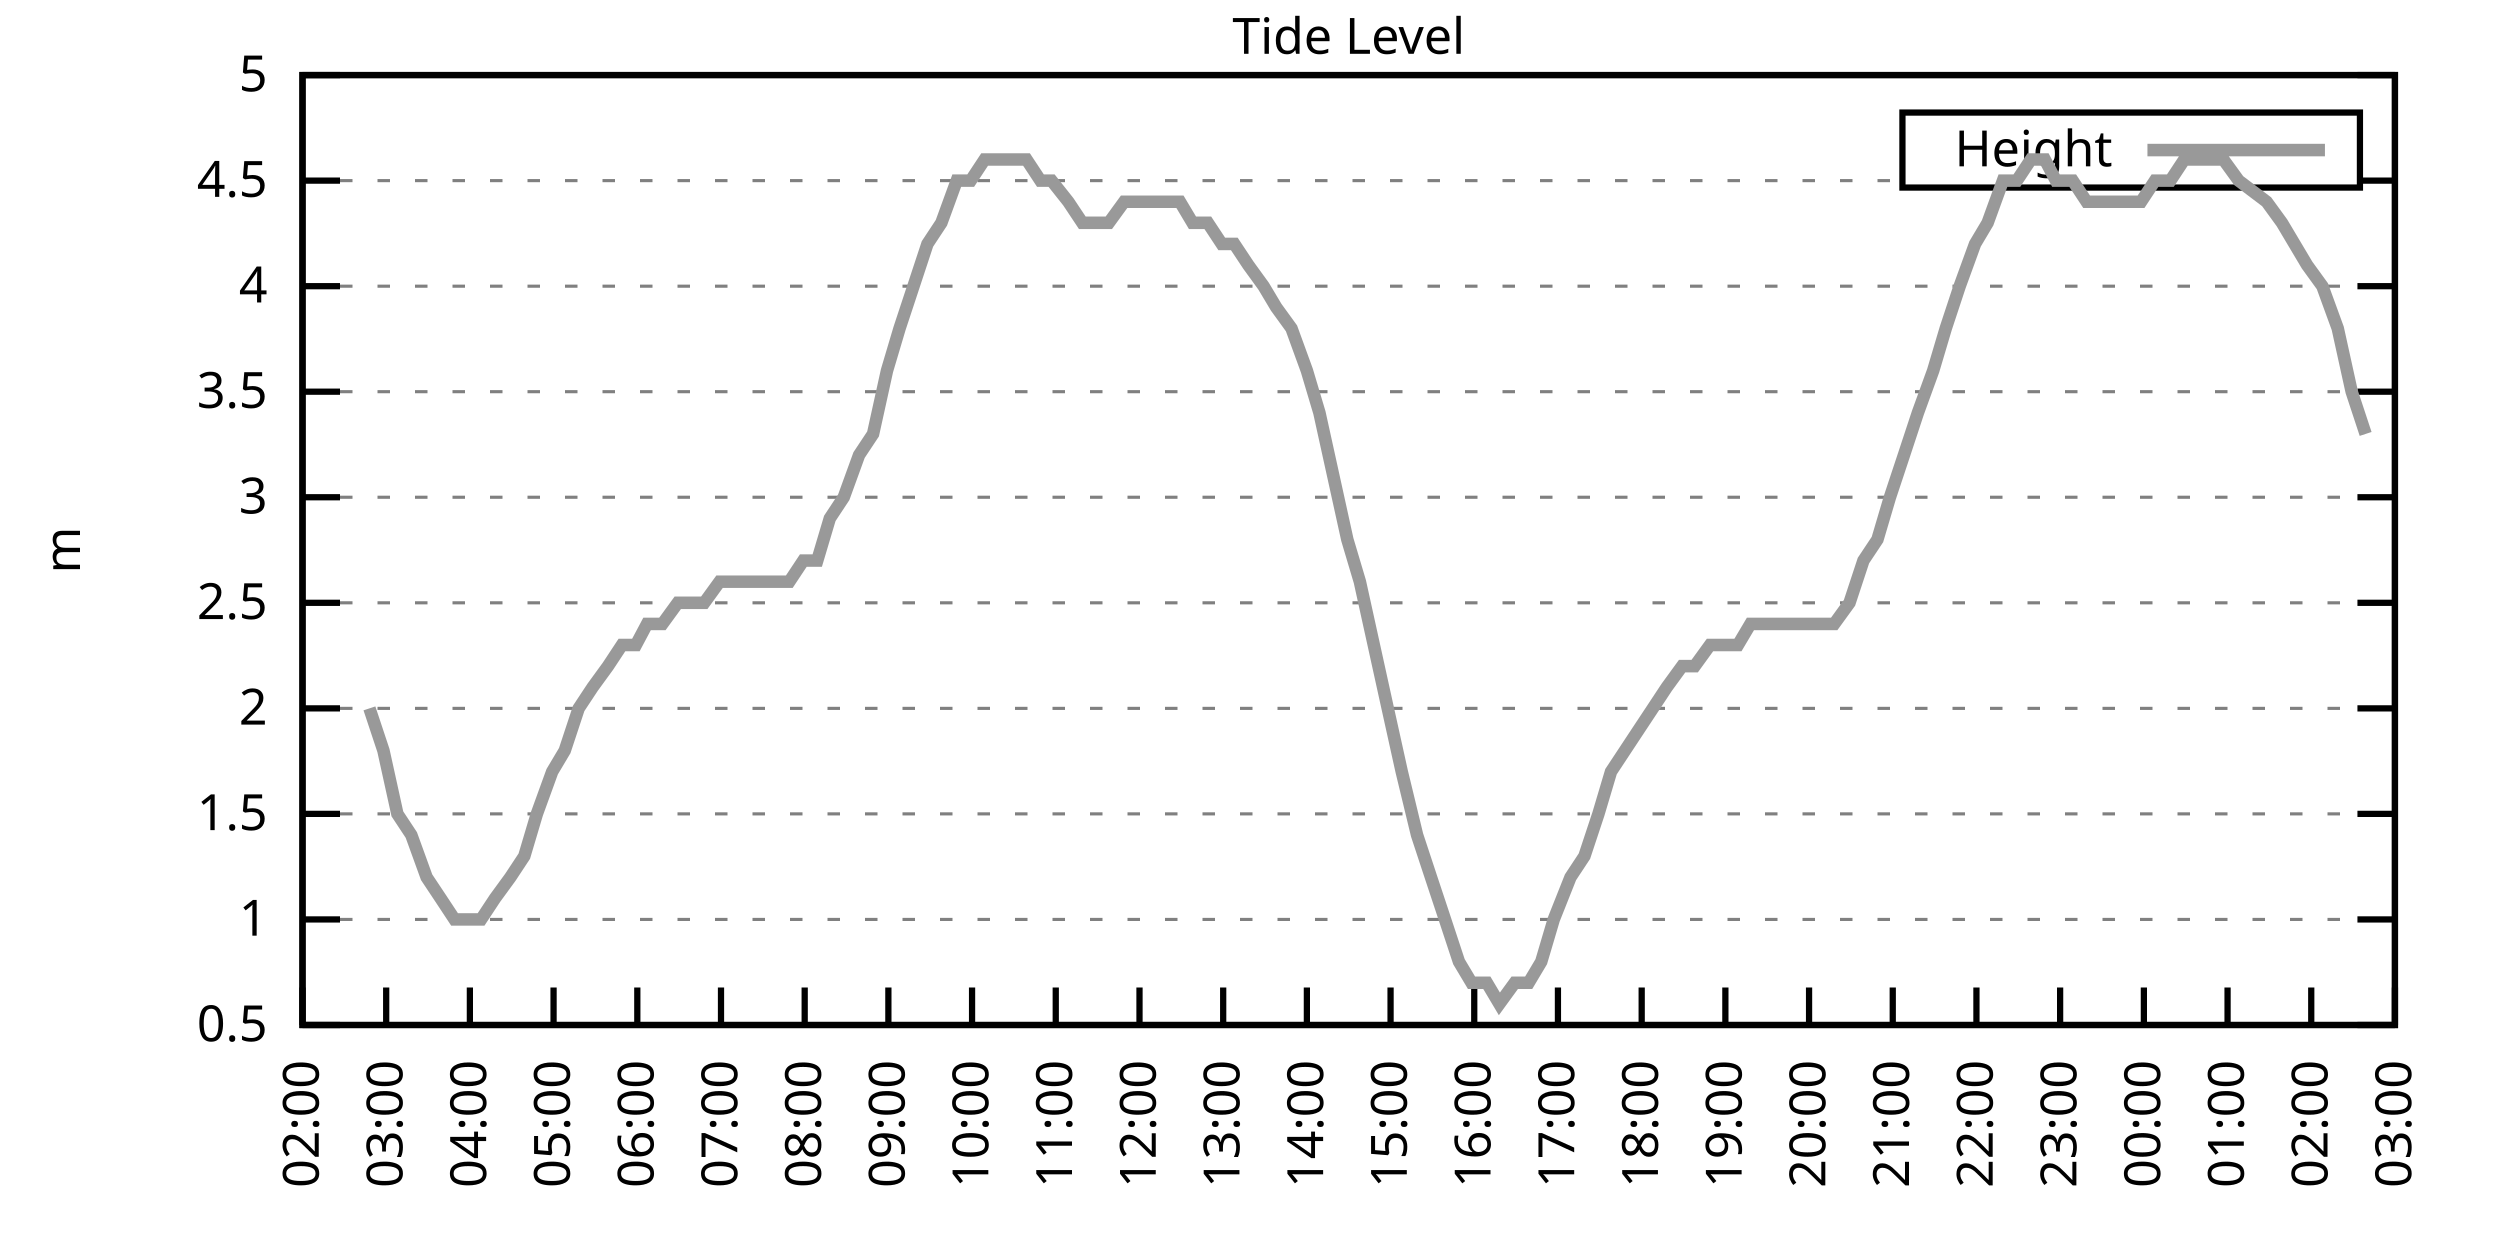
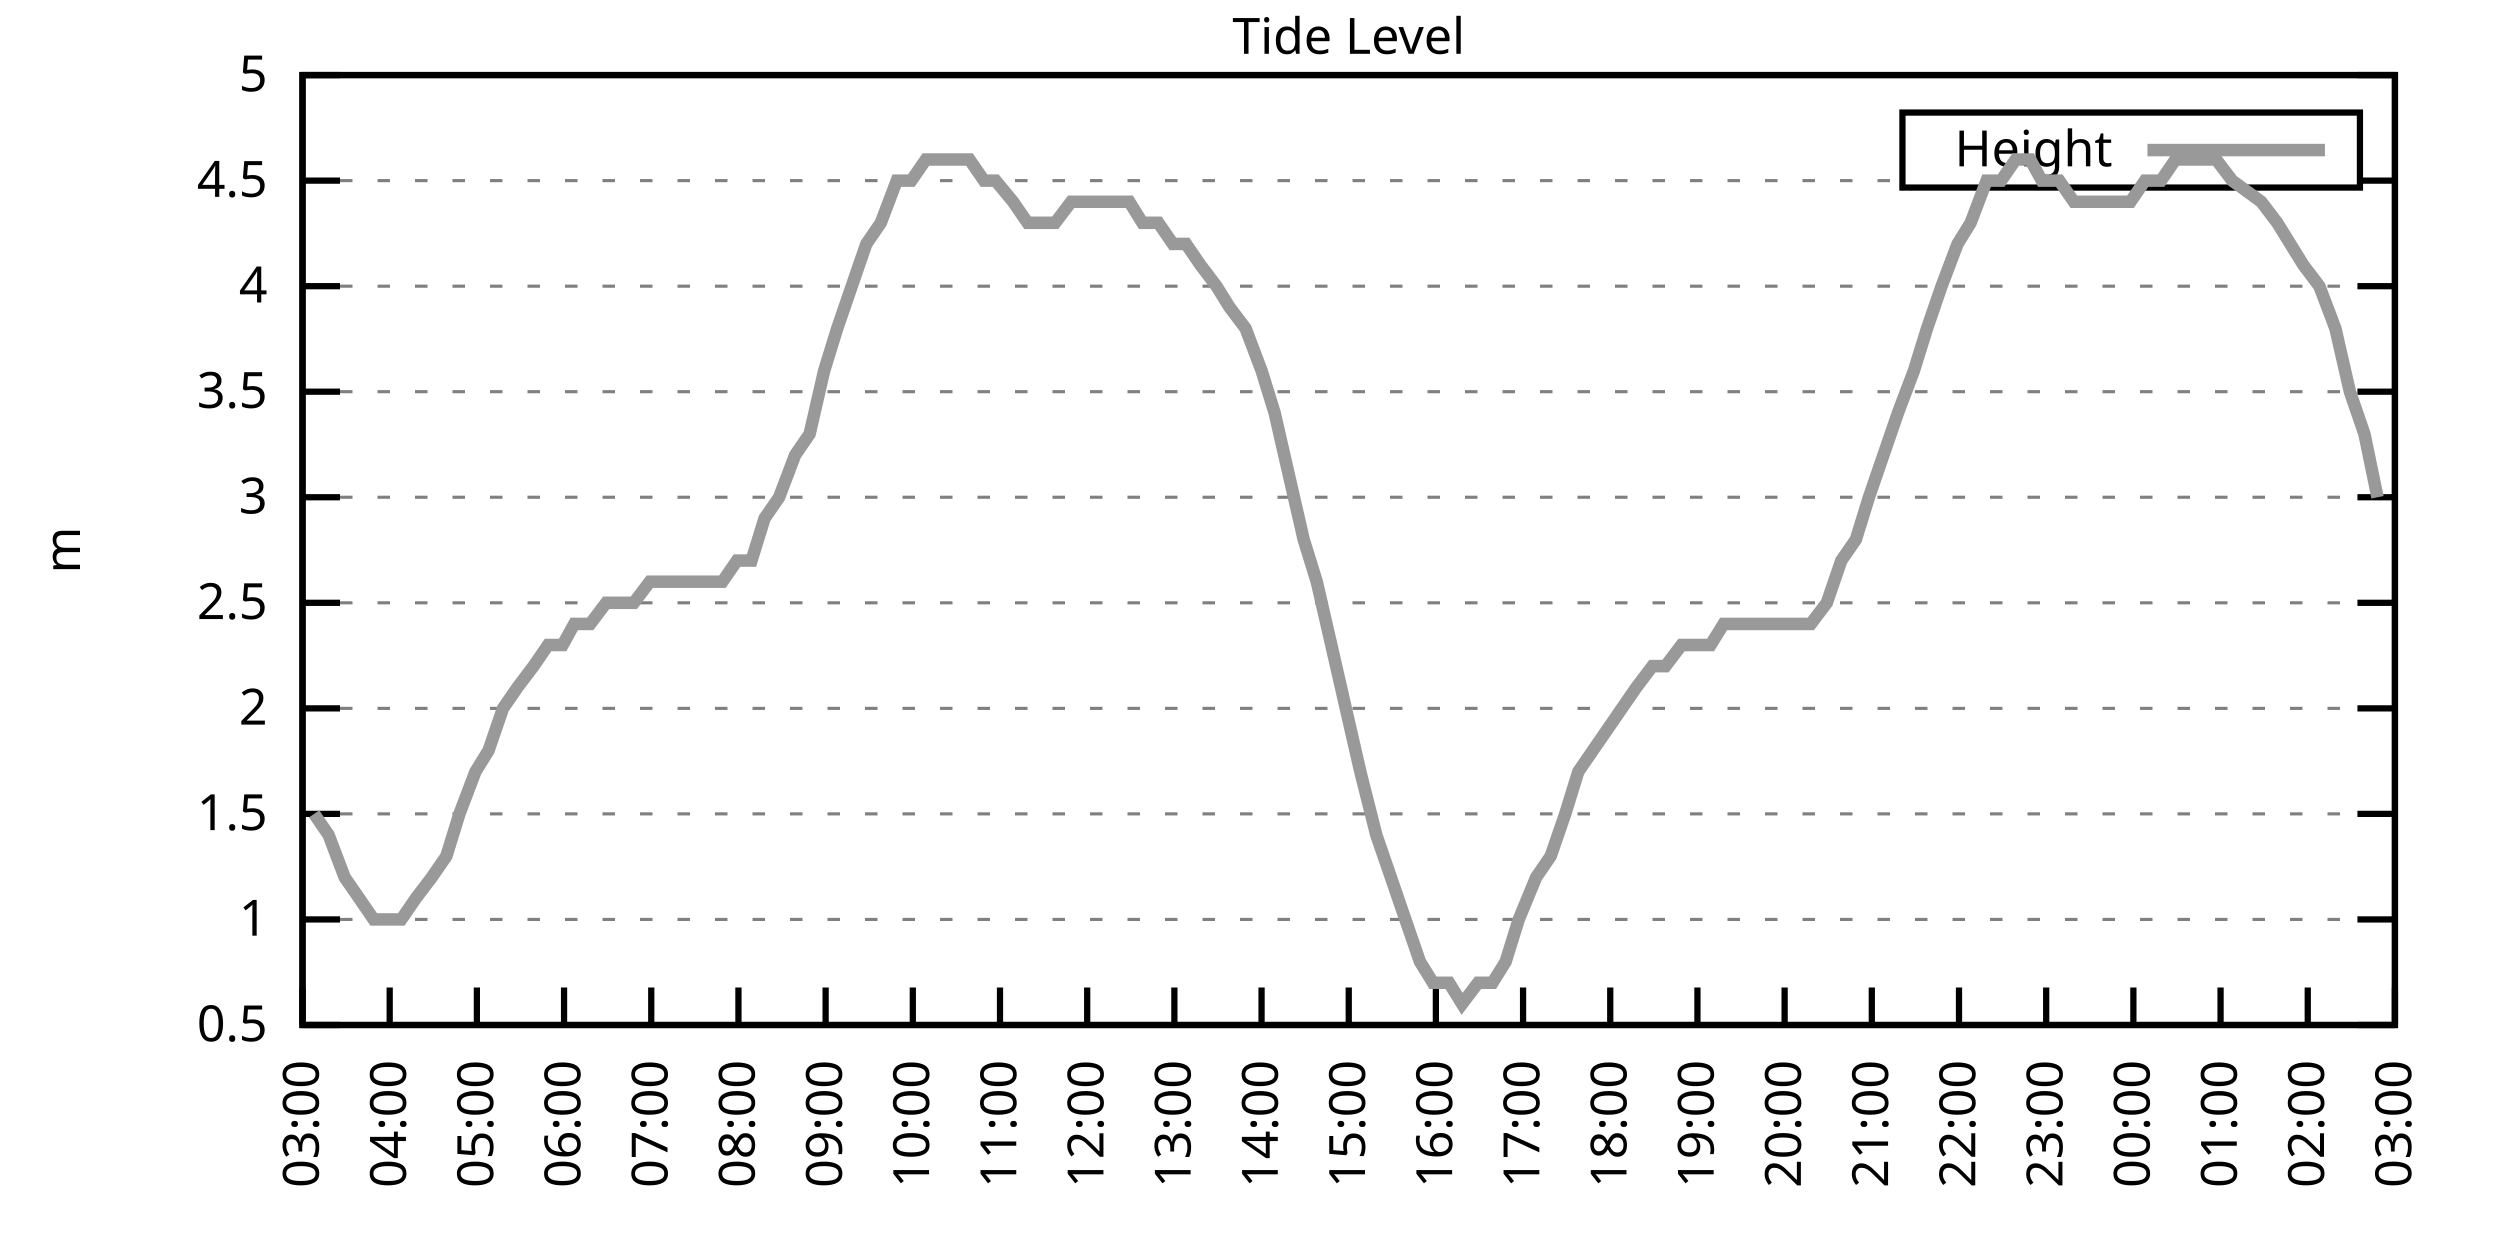
<svg xmlns="http://www.w3.org/2000/svg" xmlns:xlink="http://www.w3.org/1999/xlink" width="400" height="200" viewBox="0 0 400 200">
  <g id="gnuplot_canvas">
    <rect x="0" y="0" width="400" height="200" fill="none" />
    <defs>
      <circle id="gpDot" r="0.5" stroke-width="0.5" stroke="currentColor" />
      <path id="gpPt0" stroke-width="0.333" stroke="currentColor" d="M-1,0 h2 M0,-1 v2" />
      <path id="gpPt1" stroke-width="0.333" stroke="currentColor" d="M-1,-1 L1,1 M1,-1 L-1,1" />
      <path id="gpPt2" stroke-width="0.333" stroke="currentColor" d="M-1,0 L1,0 M0,-1 L0,1 M-1,-1 L1,1 M-1,1 L1,-1" />
      <rect id="gpPt3" stroke-width="0.333" stroke="currentColor" x="-1" y="-1" width="2" height="2" />
      <rect id="gpPt4" stroke-width="0.333" stroke="currentColor" fill="currentColor" x="-1" y="-1" width="2" height="2" />
      <circle id="gpPt5" stroke-width="0.333" stroke="currentColor" cx="0" cy="0" r="1" />
      <use xlink:href="#gpPt5" id="gpPt6" fill="currentColor" stroke="none" />
      <path id="gpPt7" stroke-width="0.333" stroke="currentColor" d="M0,-1.33 L-1.33,0.67 L1.33,0.67 z" />
      <use xlink:href="#gpPt7" id="gpPt8" fill="currentColor" stroke="none" />
      <use xlink:href="#gpPt7" id="gpPt9" stroke="currentColor" transform="rotate(180)" />
      <use xlink:href="#gpPt9" id="gpPt10" fill="currentColor" stroke="none" />
      <use xlink:href="#gpPt3" id="gpPt11" stroke="currentColor" transform="rotate(45)" />
      <use xlink:href="#gpPt11" id="gpPt12" fill="currentColor" stroke="none" />
      <path id="gpPt13" stroke-width="0.333" stroke="currentColor" d="M0,1.330 L1.265,0.411 L0.782,-1.067 L-0.782,-1.076 L-1.265,0.411 z" />
      <use xlink:href="#gpPt13" id="gpPt14" fill="currentColor" stroke="none" />
      <filter id="textbox" filterUnits="objectBoundingBox" x="0" y="0" height="1" width="1">
        <feFlood flood-color="white" flood-opacity="1" result="bgnd" />
        <feComposite in="SourceGraphic" in2="bgnd" operator="atop" />
      </filter>
      <filter id="greybox" filterUnits="objectBoundingBox" x="0" y="0" height="1" width="1">
        <feFlood flood-color="lightgrey" flood-opacity="1" result="grey" />
        <feComposite in="SourceGraphic" in2="grey" operator="atop" />
      </filter>
    </defs>
    <g fill="none" color="white" stroke="currentColor" stroke-width="1.00" stroke-linecap="butt" stroke-linejoin="miter">
</g>
    <g fill="none" color="black" stroke="currentColor" stroke-width="1.00" stroke-linecap="butt" stroke-linejoin="miter">
      <g stroke="none" shape-rendering="crispEdges">
        <polygon fill="rgb(255, 255, 255)" points="48.40,164.00 383.18,164.00 383.18,12.02 48.40,12.02 " />
      </g>
    </g>
    <g fill="none" color="black" stroke="currentColor" stroke-width="1.00" stroke-linecap="butt" stroke-linejoin="miter">
</g>
    <g fill="none" color="black" stroke="black" stroke-width="0.50" stroke-linecap="butt" stroke-linejoin="miter">
</g>
    <g fill="none" color="gray" stroke="currentColor" stroke-width="0.50" stroke-linecap="butt" stroke-linejoin="miter">
      <path stroke="gray" stroke-dasharray="2,4" class="gridline" d="M48.40,164.00 L383.19,164.00  " />
    </g>
    <g fill="none" color="gray" stroke="gray" stroke-width="1.00" stroke-linecap="butt" stroke-linejoin="miter">
</g>
    <g fill="none" color="black" stroke="currentColor" stroke-width="1.00" stroke-linecap="butt" stroke-linejoin="miter">
      <path stroke="black" d="M48.40,164.00 L54.40,164.00 M383.19,164.00 L377.19,164.00  " />
      <g transform="translate(42.80,166.60)" stroke="none" fill="black" font-family="Sans" font-size="8.00" text-anchor="end">
        <text>
          <tspan font-family="Sans"> 0.5</tspan>
        </text>
      </g>
    </g>
    <g fill="none" color="black" stroke="currentColor" stroke-width="1.00" stroke-linecap="butt" stroke-linejoin="miter">
</g>
    <g fill="none" color="black" stroke="black" stroke-width="0.50" stroke-linecap="butt" stroke-linejoin="miter">
</g>
    <g fill="none" color="gray" stroke="currentColor" stroke-width="0.50" stroke-linecap="butt" stroke-linejoin="miter">
      <path stroke="gray" stroke-dasharray="2,4" class="gridline" d="M48.40,147.11 L383.19,147.11  " />
    </g>
    <g fill="none" color="gray" stroke="gray" stroke-width="1.00" stroke-linecap="butt" stroke-linejoin="miter">
</g>
    <g fill="none" color="black" stroke="currentColor" stroke-width="1.00" stroke-linecap="butt" stroke-linejoin="miter">
      <path stroke="black" d="M48.40,147.11 L54.40,147.11 M383.19,147.11 L377.19,147.11  " />
      <g transform="translate(42.80,149.71)" stroke="none" fill="black" font-family="Sans" font-size="8.00" text-anchor="end">
        <text>
          <tspan font-family="Sans"> 1</tspan>
        </text>
      </g>
    </g>
    <g fill="none" color="black" stroke="currentColor" stroke-width="1.00" stroke-linecap="butt" stroke-linejoin="miter">
</g>
    <g fill="none" color="black" stroke="black" stroke-width="0.50" stroke-linecap="butt" stroke-linejoin="miter">
</g>
    <g fill="none" color="gray" stroke="currentColor" stroke-width="0.50" stroke-linecap="butt" stroke-linejoin="miter">
      <path stroke="gray" stroke-dasharray="2,4" class="gridline" d="M48.40,130.22 L383.19,130.22  " />
    </g>
    <g fill="none" color="gray" stroke="gray" stroke-width="1.00" stroke-linecap="butt" stroke-linejoin="miter">
</g>
    <g fill="none" color="black" stroke="currentColor" stroke-width="1.00" stroke-linecap="butt" stroke-linejoin="miter">
      <path stroke="black" d="M48.40,130.22 L54.40,130.22 M383.19,130.22 L377.19,130.22  " />
      <g transform="translate(42.80,132.82)" stroke="none" fill="black" font-family="Sans" font-size="8.00" text-anchor="end">
        <text>
          <tspan font-family="Sans"> 1.5</tspan>
        </text>
      </g>
    </g>
    <g fill="none" color="black" stroke="currentColor" stroke-width="1.00" stroke-linecap="butt" stroke-linejoin="miter">
</g>
    <g fill="none" color="black" stroke="black" stroke-width="0.50" stroke-linecap="butt" stroke-linejoin="miter">
</g>
    <g fill="none" color="gray" stroke="currentColor" stroke-width="0.50" stroke-linecap="butt" stroke-linejoin="miter">
      <path stroke="gray" stroke-dasharray="2,4" class="gridline" d="M48.40,113.34 L383.19,113.34  " />
    </g>
    <g fill="none" color="gray" stroke="gray" stroke-width="1.00" stroke-linecap="butt" stroke-linejoin="miter">
</g>
    <g fill="none" color="black" stroke="currentColor" stroke-width="1.00" stroke-linecap="butt" stroke-linejoin="miter">
      <path stroke="black" d="M48.40,113.34 L54.40,113.34 M383.19,113.34 L377.19,113.34  " />
      <g transform="translate(42.80,115.94)" stroke="none" fill="black" font-family="Sans" font-size="8.00" text-anchor="end">
        <text>
          <tspan font-family="Sans"> 2</tspan>
        </text>
      </g>
    </g>
    <g fill="none" color="black" stroke="currentColor" stroke-width="1.00" stroke-linecap="butt" stroke-linejoin="miter">
</g>
    <g fill="none" color="black" stroke="black" stroke-width="0.50" stroke-linecap="butt" stroke-linejoin="miter">
</g>
    <g fill="none" color="gray" stroke="currentColor" stroke-width="0.50" stroke-linecap="butt" stroke-linejoin="miter">
      <path stroke="gray" stroke-dasharray="2,4" class="gridline" d="M48.40,96.45 L383.19,96.45  " />
    </g>
    <g fill="none" color="gray" stroke="gray" stroke-width="1.00" stroke-linecap="butt" stroke-linejoin="miter">
</g>
    <g fill="none" color="black" stroke="currentColor" stroke-width="1.00" stroke-linecap="butt" stroke-linejoin="miter">
      <path stroke="black" d="M48.40,96.45 L54.40,96.45 M383.19,96.45 L377.19,96.45  " />
      <g transform="translate(42.80,99.05)" stroke="none" fill="black" font-family="Sans" font-size="8.00" text-anchor="end">
        <text>
          <tspan font-family="Sans"> 2.5</tspan>
        </text>
      </g>
    </g>
    <g fill="none" color="black" stroke="currentColor" stroke-width="1.00" stroke-linecap="butt" stroke-linejoin="miter">
</g>
    <g fill="none" color="black" stroke="black" stroke-width="0.50" stroke-linecap="butt" stroke-linejoin="miter">
</g>
    <g fill="none" color="gray" stroke="currentColor" stroke-width="0.50" stroke-linecap="butt" stroke-linejoin="miter">
      <path stroke="gray" stroke-dasharray="2,4" class="gridline" d="M48.40,79.56 L383.19,79.56  " />
    </g>
    <g fill="none" color="gray" stroke="gray" stroke-width="1.00" stroke-linecap="butt" stroke-linejoin="miter">
</g>
    <g fill="none" color="black" stroke="currentColor" stroke-width="1.00" stroke-linecap="butt" stroke-linejoin="miter">
      <path stroke="black" d="M48.40,79.56 L54.40,79.56 M383.19,79.56 L377.19,79.56  " />
      <g transform="translate(42.80,82.16)" stroke="none" fill="black" font-family="Sans" font-size="8.00" text-anchor="end">
        <text>
          <tspan font-family="Sans"> 3</tspan>
        </text>
      </g>
    </g>
    <g fill="none" color="black" stroke="currentColor" stroke-width="1.00" stroke-linecap="butt" stroke-linejoin="miter">
</g>
    <g fill="none" color="black" stroke="black" stroke-width="0.50" stroke-linecap="butt" stroke-linejoin="miter">
</g>
    <g fill="none" color="gray" stroke="currentColor" stroke-width="0.50" stroke-linecap="butt" stroke-linejoin="miter">
      <path stroke="gray" stroke-dasharray="2,4" class="gridline" d="M48.40,62.67 L383.19,62.67  " />
    </g>
    <g fill="none" color="gray" stroke="gray" stroke-width="1.00" stroke-linecap="butt" stroke-linejoin="miter">
</g>
    <g fill="none" color="black" stroke="currentColor" stroke-width="1.00" stroke-linecap="butt" stroke-linejoin="miter">
      <path stroke="black" d="M48.40,62.67 L54.40,62.67 M383.19,62.67 L377.19,62.67  " />
      <g transform="translate(42.80,65.27)" stroke="none" fill="black" font-family="Sans" font-size="8.00" text-anchor="end">
        <text>
          <tspan font-family="Sans"> 3.5</tspan>
        </text>
      </g>
    </g>
    <g fill="none" color="black" stroke="currentColor" stroke-width="1.00" stroke-linecap="butt" stroke-linejoin="miter">
</g>
    <g fill="none" color="black" stroke="black" stroke-width="0.50" stroke-linecap="butt" stroke-linejoin="miter">
</g>
    <g fill="none" color="gray" stroke="currentColor" stroke-width="0.50" stroke-linecap="butt" stroke-linejoin="miter">
      <path stroke="gray" stroke-dasharray="2,4" class="gridline" d="M48.40,45.79 L383.19,45.79  " />
    </g>
    <g fill="none" color="gray" stroke="gray" stroke-width="1.00" stroke-linecap="butt" stroke-linejoin="miter">
</g>
    <g fill="none" color="black" stroke="currentColor" stroke-width="1.00" stroke-linecap="butt" stroke-linejoin="miter">
      <path stroke="black" d="M48.40,45.79 L54.40,45.79 M383.19,45.79 L377.19,45.79  " />
      <g transform="translate(42.80,48.39)" stroke="none" fill="black" font-family="Sans" font-size="8.00" text-anchor="end">
        <text>
          <tspan font-family="Sans"> 4</tspan>
        </text>
      </g>
    </g>
    <g fill="none" color="black" stroke="currentColor" stroke-width="1.00" stroke-linecap="butt" stroke-linejoin="miter">
</g>
    <g fill="none" color="black" stroke="black" stroke-width="0.50" stroke-linecap="butt" stroke-linejoin="miter">
</g>
    <g fill="none" color="gray" stroke="currentColor" stroke-width="0.50" stroke-linecap="butt" stroke-linejoin="miter">
      <path stroke="gray" stroke-dasharray="2,4" class="gridline" d="M48.40,28.90 L304.39,28.90 M377.59,28.90 L383.19,28.90  " />
    </g>
    <g fill="none" color="gray" stroke="gray" stroke-width="1.00" stroke-linecap="butt" stroke-linejoin="miter">
</g>
    <g fill="none" color="black" stroke="currentColor" stroke-width="1.00" stroke-linecap="butt" stroke-linejoin="miter">
      <path stroke="black" d="M48.40,28.90 L54.40,28.90 M383.19,28.90 L377.19,28.90  " />
      <g transform="translate(42.80,31.50)" stroke="none" fill="black" font-family="Sans" font-size="8.00" text-anchor="end">
        <text>
          <tspan font-family="Sans"> 4.5</tspan>
        </text>
      </g>
    </g>
    <g fill="none" color="black" stroke="currentColor" stroke-width="1.00" stroke-linecap="butt" stroke-linejoin="miter">
</g>
    <g fill="none" color="black" stroke="black" stroke-width="0.50" stroke-linecap="butt" stroke-linejoin="miter">
</g>
    <g fill="none" color="gray" stroke="currentColor" stroke-width="0.50" stroke-linecap="butt" stroke-linejoin="miter">
      <path stroke="gray" stroke-dasharray="2,4" class="gridline" d="M48.40,12.01 L383.19,12.01  " />
    </g>
    <g fill="none" color="gray" stroke="gray" stroke-width="1.00" stroke-linecap="butt" stroke-linejoin="miter">
</g>
    <g fill="none" color="black" stroke="currentColor" stroke-width="1.00" stroke-linecap="butt" stroke-linejoin="miter">
      <path stroke="black" d="M48.40,12.01 L54.40,12.01 M383.19,12.01 L377.19,12.01  " />
      <g transform="translate(42.80,14.61)" stroke="none" fill="black" font-family="Sans" font-size="8.00" text-anchor="end">
        <text>
          <tspan font-family="Sans"> 5</tspan>
        </text>
      </g>
    </g>
    <g fill="none" color="black" stroke="currentColor" stroke-width="1.00" stroke-linecap="butt" stroke-linejoin="miter">
      <path stroke="black" d="M48.40,164.00 L48.40,158.00  " />
      <g transform="translate(51.00,169.60) rotate(270.00)" stroke="none" fill="black" font-family="Sans" font-size="8.00" text-anchor="end">
        <text>
-           <tspan font-family="Sans">02:00</tspan>
-         </text>
-       </g>
-     </g>
-     <g fill="none" color="black" stroke="currentColor" stroke-width="1.00" stroke-linecap="butt" stroke-linejoin="miter">
-       <path stroke="black" d="M61.79,164.00 L61.79,158.00  " />
-       <g transform="translate(64.39,169.60) rotate(270.00)" stroke="none" fill="black" font-family="Sans" font-size="8.00" text-anchor="end">
-         <text>
          <tspan font-family="Sans">03:00</tspan>
        </text>
      </g>
    </g>
    <g fill="none" color="black" stroke="currentColor" stroke-width="1.00" stroke-linecap="butt" stroke-linejoin="miter">
-       <path stroke="black" d="M75.18,164.00 L75.18,158.00  " />
-       <g transform="translate(77.78,169.60) rotate(270.00)" stroke="none" fill="black" font-family="Sans" font-size="8.00" text-anchor="end">
+       <path stroke="black" d="M62.35,164.00 L62.35,158.00  " />
+       <g transform="translate(64.95,169.60) rotate(270.00)" stroke="none" fill="black" font-family="Sans" font-size="8.00" text-anchor="end">
        <text>
          <tspan font-family="Sans">04:00</tspan>
        </text>
      </g>
    </g>
    <g fill="none" color="black" stroke="currentColor" stroke-width="1.00" stroke-linecap="butt" stroke-linejoin="miter">
-       <path stroke="black" d="M88.57,164.00 L88.57,158.00  " />
-       <g transform="translate(91.17,169.60) rotate(270.00)" stroke="none" fill="black" font-family="Sans" font-size="8.00" text-anchor="end">
+       <path stroke="black" d="M76.30,164.00 L76.30,158.00  " />
+       <g transform="translate(78.90,169.60) rotate(270.00)" stroke="none" fill="black" font-family="Sans" font-size="8.00" text-anchor="end">
        <text>
          <tspan font-family="Sans">05:00</tspan>
        </text>
      </g>
    </g>
    <g fill="none" color="black" stroke="currentColor" stroke-width="1.00" stroke-linecap="butt" stroke-linejoin="miter">
-       <path stroke="black" d="M101.97,164.00 L101.97,158.00  " />
-       <g transform="translate(104.57,169.60) rotate(270.00)" stroke="none" fill="black" font-family="Sans" font-size="8.00" text-anchor="end">
+       <path stroke="black" d="M90.25,164.00 L90.25,158.00  " />
+       <g transform="translate(92.85,169.60) rotate(270.00)" stroke="none" fill="black" font-family="Sans" font-size="8.00" text-anchor="end">
        <text>
          <tspan font-family="Sans">06:00</tspan>
        </text>
      </g>
    </g>
    <g fill="none" color="black" stroke="currentColor" stroke-width="1.00" stroke-linecap="butt" stroke-linejoin="miter">
-       <path stroke="black" d="M115.36,164.00 L115.36,158.00  " />
-       <g transform="translate(117.96,169.60) rotate(270.00)" stroke="none" fill="black" font-family="Sans" font-size="8.00" text-anchor="end">
+       <path stroke="black" d="M104.20,164.00 L104.20,158.00  " />
+       <g transform="translate(106.80,169.60) rotate(270.00)" stroke="none" fill="black" font-family="Sans" font-size="8.00" text-anchor="end">
        <text>
          <tspan font-family="Sans">07:00</tspan>
        </text>
      </g>
    </g>
    <g fill="none" color="black" stroke="currentColor" stroke-width="1.00" stroke-linecap="butt" stroke-linejoin="miter">
-       <path stroke="black" d="M128.75,164.00 L128.75,158.00  " />
-       <g transform="translate(131.35,169.60) rotate(270.00)" stroke="none" fill="black" font-family="Sans" font-size="8.00" text-anchor="end">
+       <path stroke="black" d="M118.15,164.00 L118.15,158.00  " />
+       <g transform="translate(120.75,169.60) rotate(270.00)" stroke="none" fill="black" font-family="Sans" font-size="8.00" text-anchor="end">
        <text>
          <tspan font-family="Sans">08:00</tspan>
        </text>
      </g>
    </g>
    <g fill="none" color="black" stroke="currentColor" stroke-width="1.00" stroke-linecap="butt" stroke-linejoin="miter">
-       <path stroke="black" d="M142.14,164.00 L142.14,158.00  " />
-       <g transform="translate(144.74,169.60) rotate(270.00)" stroke="none" fill="black" font-family="Sans" font-size="8.00" text-anchor="end">
+       <path stroke="black" d="M132.10,164.00 L132.10,158.00  " />
+       <g transform="translate(134.70,169.60) rotate(270.00)" stroke="none" fill="black" font-family="Sans" font-size="8.00" text-anchor="end">
        <text>
          <tspan font-family="Sans">09:00</tspan>
        </text>
      </g>
    </g>
    <g fill="none" color="black" stroke="currentColor" stroke-width="1.00" stroke-linecap="butt" stroke-linejoin="miter">
-       <path stroke="black" d="M155.53,164.00 L155.53,158.00  " />
-       <g transform="translate(158.13,169.60) rotate(270.00)" stroke="none" fill="black" font-family="Sans" font-size="8.00" text-anchor="end">
+       <path stroke="black" d="M146.05,164.00 L146.05,158.00  " />
+       <g transform="translate(148.65,169.60) rotate(270.00)" stroke="none" fill="black" font-family="Sans" font-size="8.00" text-anchor="end">
        <text>
          <tspan font-family="Sans">10:00</tspan>
        </text>
      </g>
    </g>
    <g fill="none" color="black" stroke="currentColor" stroke-width="1.00" stroke-linecap="butt" stroke-linejoin="miter">
-       <path stroke="black" d="M168.92,164.00 L168.92,158.00  " />
-       <g transform="translate(171.52,169.60) rotate(270.00)" stroke="none" fill="black" font-family="Sans" font-size="8.00" text-anchor="end">
+       <path stroke="black" d="M160.00,164.00 L160.00,158.00  " />
+       <g transform="translate(162.60,169.60) rotate(270.00)" stroke="none" fill="black" font-family="Sans" font-size="8.00" text-anchor="end">
        <text>
          <tspan font-family="Sans">11:00</tspan>
        </text>
      </g>
    </g>
    <g fill="none" color="black" stroke="currentColor" stroke-width="1.00" stroke-linecap="butt" stroke-linejoin="miter">
-       <path stroke="black" d="M182.32,164.00 L182.32,158.00  " />
-       <g transform="translate(184.92,169.60) rotate(270.00)" stroke="none" fill="black" font-family="Sans" font-size="8.00" text-anchor="end">
+       <path stroke="black" d="M173.95,164.00 L173.95,158.00  " />
+       <g transform="translate(176.55,169.60) rotate(270.00)" stroke="none" fill="black" font-family="Sans" font-size="8.00" text-anchor="end">
        <text>
          <tspan font-family="Sans">12:00</tspan>
        </text>
      </g>
    </g>
    <g fill="none" color="black" stroke="currentColor" stroke-width="1.00" stroke-linecap="butt" stroke-linejoin="miter">
-       <path stroke="black" d="M195.71,164.00 L195.71,158.00  " />
-       <g transform="translate(198.31,169.60) rotate(270.00)" stroke="none" fill="black" font-family="Sans" font-size="8.00" text-anchor="end">
+       <path stroke="black" d="M187.90,164.00 L187.90,158.00  " />
+       <g transform="translate(190.50,169.60) rotate(270.00)" stroke="none" fill="black" font-family="Sans" font-size="8.00" text-anchor="end">
        <text>
          <tspan font-family="Sans">13:00</tspan>
        </text>
      </g>
    </g>
    <g fill="none" color="black" stroke="currentColor" stroke-width="1.00" stroke-linecap="butt" stroke-linejoin="miter">
-       <path stroke="black" d="M209.10,164.00 L209.10,158.00  " />
-       <g transform="translate(211.70,169.60) rotate(270.00)" stroke="none" fill="black" font-family="Sans" font-size="8.00" text-anchor="end">
+       <path stroke="black" d="M201.85,164.00 L201.85,158.00  " />
+       <g transform="translate(204.45,169.60) rotate(270.00)" stroke="none" fill="black" font-family="Sans" font-size="8.00" text-anchor="end">
        <text>
          <tspan font-family="Sans">14:00</tspan>
        </text>
      </g>
    </g>
    <g fill="none" color="black" stroke="currentColor" stroke-width="1.00" stroke-linecap="butt" stroke-linejoin="miter">
-       <path stroke="black" d="M222.49,164.00 L222.49,158.00  " />
-       <g transform="translate(225.09,169.60) rotate(270.00)" stroke="none" fill="black" font-family="Sans" font-size="8.00" text-anchor="end">
+       <path stroke="black" d="M215.80,164.00 L215.80,158.00  " />
+       <g transform="translate(218.40,169.60) rotate(270.00)" stroke="none" fill="black" font-family="Sans" font-size="8.00" text-anchor="end">
        <text>
          <tspan font-family="Sans">15:00</tspan>
        </text>
      </g>
    </g>
    <g fill="none" color="black" stroke="currentColor" stroke-width="1.00" stroke-linecap="butt" stroke-linejoin="miter">
-       <path stroke="black" d="M235.88,164.00 L235.88,158.00  " />
-       <g transform="translate(238.48,169.60) rotate(270.00)" stroke="none" fill="black" font-family="Sans" font-size="8.00" text-anchor="end">
+       <path stroke="black" d="M229.74,164.00 L229.74,158.00  " />
+       <g transform="translate(232.34,169.60) rotate(270.00)" stroke="none" fill="black" font-family="Sans" font-size="8.00" text-anchor="end">
        <text>
          <tspan font-family="Sans">16:00</tspan>
        </text>
      </g>
    </g>
    <g fill="none" color="black" stroke="currentColor" stroke-width="1.00" stroke-linecap="butt" stroke-linejoin="miter">
-       <path stroke="black" d="M249.27,164.00 L249.27,158.00  " />
-       <g transform="translate(251.87,169.60) rotate(270.00)" stroke="none" fill="black" font-family="Sans" font-size="8.00" text-anchor="end">
+       <path stroke="black" d="M243.69,164.00 L243.69,158.00  " />
+       <g transform="translate(246.29,169.60) rotate(270.00)" stroke="none" fill="black" font-family="Sans" font-size="8.00" text-anchor="end">
        <text>
          <tspan font-family="Sans">17:00</tspan>
        </text>
      </g>
    </g>
    <g fill="none" color="black" stroke="currentColor" stroke-width="1.00" stroke-linecap="butt" stroke-linejoin="miter">
-       <path stroke="black" d="M262.67,164.00 L262.67,158.00  " />
-       <g transform="translate(265.27,169.60) rotate(270.00)" stroke="none" fill="black" font-family="Sans" font-size="8.00" text-anchor="end">
+       <path stroke="black" d="M257.64,164.00 L257.64,158.00  " />
+       <g transform="translate(260.24,169.60) rotate(270.00)" stroke="none" fill="black" font-family="Sans" font-size="8.00" text-anchor="end">
        <text>
          <tspan font-family="Sans">18:00</tspan>
        </text>
      </g>
    </g>
    <g fill="none" color="black" stroke="currentColor" stroke-width="1.00" stroke-linecap="butt" stroke-linejoin="miter">
-       <path stroke="black" d="M276.06,164.00 L276.06,158.00  " />
-       <g transform="translate(278.66,169.60) rotate(270.00)" stroke="none" fill="black" font-family="Sans" font-size="8.00" text-anchor="end">
+       <path stroke="black" d="M271.59,164.00 L271.59,158.00  " />
+       <g transform="translate(274.19,169.60) rotate(270.00)" stroke="none" fill="black" font-family="Sans" font-size="8.00" text-anchor="end">
        <text>
          <tspan font-family="Sans">19:00</tspan>
        </text>
      </g>
    </g>
    <g fill="none" color="black" stroke="currentColor" stroke-width="1.00" stroke-linecap="butt" stroke-linejoin="miter">
-       <path stroke="black" d="M289.45,164.00 L289.45,158.00  " />
-       <g transform="translate(292.05,169.60) rotate(270.00)" stroke="none" fill="black" font-family="Sans" font-size="8.00" text-anchor="end">
+       <path stroke="black" d="M285.54,164.00 L285.54,158.00  " />
+       <g transform="translate(288.14,169.60) rotate(270.00)" stroke="none" fill="black" font-family="Sans" font-size="8.00" text-anchor="end">
        <text>
          <tspan font-family="Sans">20:00</tspan>
        </text>
      </g>
    </g>
    <g fill="none" color="black" stroke="currentColor" stroke-width="1.00" stroke-linecap="butt" stroke-linejoin="miter">
-       <path stroke="black" d="M302.84,164.00 L302.84,158.00  " />
-       <g transform="translate(305.44,169.60) rotate(270.00)" stroke="none" fill="black" font-family="Sans" font-size="8.00" text-anchor="end">
+       <path stroke="black" d="M299.49,164.00 L299.49,158.00  " />
+       <g transform="translate(302.09,169.60) rotate(270.00)" stroke="none" fill="black" font-family="Sans" font-size="8.00" text-anchor="end">
        <text>
          <tspan font-family="Sans">21:00</tspan>
        </text>
      </g>
    </g>
    <g fill="none" color="black" stroke="currentColor" stroke-width="1.00" stroke-linecap="butt" stroke-linejoin="miter">
-       <path stroke="black" d="M316.23,164.00 L316.23,158.00  " />
-       <g transform="translate(318.83,169.60) rotate(270.00)" stroke="none" fill="black" font-family="Sans" font-size="8.00" text-anchor="end">
+       <path stroke="black" d="M313.44,164.00 L313.44,158.00  " />
+       <g transform="translate(316.04,169.60) rotate(270.00)" stroke="none" fill="black" font-family="Sans" font-size="8.00" text-anchor="end">
        <text>
          <tspan font-family="Sans">22:00</tspan>
        </text>
      </g>
    </g>
    <g fill="none" color="black" stroke="currentColor" stroke-width="1.00" stroke-linecap="butt" stroke-linejoin="miter">
-       <path stroke="black" d="M329.62,164.00 L329.62,158.00  " />
-       <g transform="translate(332.22,169.60) rotate(270.00)" stroke="none" fill="black" font-family="Sans" font-size="8.00" text-anchor="end">
+       <path stroke="black" d="M327.39,164.00 L327.39,158.00  " />
+       <g transform="translate(329.99,169.60) rotate(270.00)" stroke="none" fill="black" font-family="Sans" font-size="8.00" text-anchor="end">
        <text>
          <tspan font-family="Sans">23:00</tspan>
        </text>
      </g>
    </g>
    <g fill="none" color="black" stroke="currentColor" stroke-width="1.00" stroke-linecap="butt" stroke-linejoin="miter">
-       <path stroke="black" d="M343.02,164.00 L343.02,158.00  " />
-       <g transform="translate(345.62,169.60) rotate(270.00)" stroke="none" fill="black" font-family="Sans" font-size="8.00" text-anchor="end">
+       <path stroke="black" d="M341.34,164.00 L341.34,158.00  " />
+       <g transform="translate(343.94,169.60) rotate(270.00)" stroke="none" fill="black" font-family="Sans" font-size="8.00" text-anchor="end">
        <text>
          <tspan font-family="Sans">00:00</tspan>
        </text>
      </g>
    </g>
    <g fill="none" color="black" stroke="currentColor" stroke-width="1.00" stroke-linecap="butt" stroke-linejoin="miter">
-       <path stroke="black" d="M356.41,164.00 L356.41,158.00  " />
-       <g transform="translate(359.01,169.60) rotate(270.00)" stroke="none" fill="black" font-family="Sans" font-size="8.00" text-anchor="end">
+       <path stroke="black" d="M355.29,164.00 L355.29,158.00  " />
+       <g transform="translate(357.89,169.60) rotate(270.00)" stroke="none" fill="black" font-family="Sans" font-size="8.00" text-anchor="end">
        <text>
          <tspan font-family="Sans">01:00</tspan>
        </text>
      </g>
    </g>
    <g fill="none" color="black" stroke="currentColor" stroke-width="1.00" stroke-linecap="butt" stroke-linejoin="miter">
-       <path stroke="black" d="M369.80,164.00 L369.80,158.00  " />
-       <g transform="translate(372.40,169.60) rotate(270.00)" stroke="none" fill="black" font-family="Sans" font-size="8.00" text-anchor="end">
+       <path stroke="black" d="M369.24,164.00 L369.24,158.00  " />
+       <g transform="translate(371.84,169.60) rotate(270.00)" stroke="none" fill="black" font-family="Sans" font-size="8.00" text-anchor="end">
        <text>
          <tspan font-family="Sans">02:00</tspan>
        </text>
      </g>
    </g>
    <g fill="none" color="black" stroke="currentColor" stroke-width="1.00" stroke-linecap="butt" stroke-linejoin="miter">
      <path stroke="black" d="M383.19,164.00 L383.19,158.00  " />
      <g transform="translate(385.79,169.60) rotate(270.00)" stroke="none" fill="black" font-family="Sans" font-size="8.00" text-anchor="end">
        <text>
          <tspan font-family="Sans">03:00</tspan>
        </text>
      </g>
    </g>
    <g fill="none" color="black" stroke="currentColor" stroke-width="1.00" stroke-linecap="butt" stroke-linejoin="miter">
</g>
    <g fill="none" color="black" stroke="currentColor" stroke-width="1.00" stroke-linecap="butt" stroke-linejoin="miter">
      <path stroke="black" d="M48.40,12.01 L48.40,164.00 L383.19,164.00 L383.19,12.01 L48.40,12.01 Z  " />
    </g>
    <g fill="none" color="black" stroke="currentColor" stroke-width="1.00" stroke-linecap="butt" stroke-linejoin="miter">
</g>
    <g fill="none" color="black" stroke="currentColor" stroke-width="1.00" stroke-linecap="butt" stroke-linejoin="miter">
      <path stroke="black" d="M304.39,30.01 L304.39,18.01 L377.59,18.01 L377.59,30.01 L304.39,30.01 Z  " />
    </g>
    <g id="Tide_level_plot_1">
      <g fill="none" color="white" stroke="black" stroke-width="2.00" stroke-linecap="butt" stroke-linejoin="miter">
</g>
      <g fill="none" color="black" stroke="currentColor" stroke-width="2.00" stroke-linecap="butt" stroke-linejoin="miter">
        <g transform="translate(337.99,26.61)" stroke="none" fill="black" font-family="Sans" font-size="8.00" text-anchor="end">
          <text>
            <tspan font-family="Sans">Height</tspan>
          </text>
        </g>
      </g>
      <g fill="none" color="black" stroke="currentColor" stroke-width="2.00" stroke-linecap="butt" stroke-linejoin="miter">
-         <path stroke="rgb(153, 153, 153)" d="M343.59,24.01 L371.99,24.01 M59.11,113.34 L61.35,120.09 L63.58,130.22 L65.81,133.60 L68.26,140.36 L70.50,143.73   L72.73,147.11 L74.74,147.11 L76.97,147.11 L79.20,143.73 L81.66,140.36 L83.89,136.98 L85.90,130.22 L88.35,123.47   L90.36,120.09 L92.59,113.34 L94.82,109.96 L97.28,106.58 L99.51,103.20 L101.74,103.20 L103.53,99.83 L105.98,99.83   L108.44,96.45 L110.67,96.45 L112.68,96.45 L115.13,93.07 L117.14,93.07 L119.60,93.07 L121.83,93.07 L124.06,93.07   L126.29,93.07 L128.53,89.69 L130.76,89.69 L132.77,82.94 L135.00,79.56 L137.45,72.81 L139.69,69.43 L141.92,59.30   L143.93,52.54 L146.16,45.79 L148.39,39.03 L150.62,35.65 L153.08,28.90 L155.31,28.90 L157.54,25.52 L159.55,25.52   L162.01,25.52 L164.24,25.52 L166.47,28.90 L168.25,28.90 L170.93,32.28 L173.17,35.65 L174.95,35.65 L177.41,35.65   L179.86,32.28 L182.09,32.28 L184.32,32.28 L186.56,32.28 L188.79,32.28 L190.80,35.65 L193.25,35.65 L195.48,39.03   L197.49,39.03 L199.73,42.41 L202.18,45.79 L204.19,49.16 L206.64,52.54 L209.10,59.30 L211.11,66.05 L213.34,76.18   L215.57,86.32 L217.58,93.07 L219.81,103.20 L222.04,113.34 L224.28,123.47 L226.73,133.60 L228.96,140.36 L231.20,147.11   L233.43,153.87 L235.44,157.24 L237.89,157.24 L239.90,160.62 L242.36,157.24 L244.59,157.24 L246.60,153.87 L248.60,147.11   L251.28,140.36 L253.51,136.98 L255.75,130.22 L257.76,123.47 L259.99,120.09 L262.22,116.71 L264.45,113.34 L266.68,109.96   L269.14,106.58 L271.15,106.58 L273.60,103.20 L275.83,103.20 L278.07,103.20 L280.07,99.83 L282.53,99.83 L284.76,99.83   L286.77,99.83 L289.23,99.83 L291.23,99.83 L293.47,99.83 L295.92,96.45 L298.15,89.69 L300.39,86.32 L302.39,79.56   L304.63,72.81 L306.86,66.05 L309.31,59.30 L311.32,52.54 L313.55,45.79 L316.01,39.03 L318.02,35.65 L320.47,28.90   L322.70,28.90 L324.94,25.52 L327.17,25.52 L328.95,28.90 L331.63,28.90 L333.86,32.28 L336.10,32.28 L338.10,32.28   L340.56,32.28 L342.57,32.28 L344.80,28.90 L347.26,28.90 L349.49,25.52 L351.72,25.52 L353.95,25.52 L355.74,25.52   L358.19,28.90 L362.66,32.28 L365.11,35.65 L367.12,39.03 L369.13,42.41 L371.58,45.79 L374.04,52.54 L376.27,62.67   L378.50,69.43  " />
+         <path stroke="rgb(153, 153, 153)" d="M343.59,24.01 L371.99,24.01 M50.26,130.22 L52.58,133.60 L55.14,140.36 L57.47,143.73 L59.79,147.11 L61.88,147.11   L64.21,147.11 L66.53,143.73 L69.09,140.36 L71.42,136.98 L73.51,130.22 L76.07,123.47 L78.16,120.09 L80.48,113.34   L82.81,109.96 L85.37,106.58 L87.69,103.20 L90.02,103.20 L91.88,99.83 L94.43,99.83 L96.99,96.45 L99.32,96.45   L101.41,96.45 L103.97,93.07 L106.06,93.07 L108.62,93.07 L110.94,93.07 L113.27,93.07 L115.59,93.07 L117.92,89.69   L120.24,89.69 L122.33,82.94 L124.66,79.56 L127.22,72.81 L129.54,69.43 L131.87,59.30 L133.96,52.54 L136.28,45.79   L138.61,39.03 L140.93,35.65 L143.49,28.90 L145.81,28.90 L148.14,25.52 L150.23,25.52 L152.79,25.52 L155.11,25.52   L157.44,28.90 L159.30,28.90 L162.09,32.28 L164.41,35.65 L166.27,35.65 L168.83,35.65 L171.39,32.28 L173.71,32.28   L176.04,32.28 L178.36,32.28 L180.69,32.28 L182.78,35.65 L185.34,35.65 L187.66,39.03 L189.76,39.03 L192.08,42.41   L194.64,45.79 L196.73,49.16 L199.29,52.54 L201.85,59.30 L203.94,66.05 L206.26,76.18 L208.59,86.32 L210.68,93.07   L213.01,103.20 L215.33,113.34 L217.65,123.47 L220.21,133.60 L222.54,140.36 L224.86,147.11 L227.19,153.87 L229.28,157.24   L231.84,157.24 L233.93,160.62 L236.49,157.24 L238.81,157.24 L240.90,153.87 L243.00,147.11 L245.79,140.36 L248.11,136.98   L250.44,130.22 L252.53,123.47 L254.85,120.09 L257.18,116.71 L259.50,113.34 L261.83,109.96 L264.39,106.58 L266.48,106.58   L269.04,103.20 L271.36,103.20 L273.69,103.20 L275.78,99.83 L278.34,99.83 L280.66,99.83 L282.75,99.83 L285.31,99.83   L287.40,99.83 L289.73,99.83 L292.29,96.45 L294.61,89.69 L296.94,86.32 L299.03,79.56 L301.35,72.81 L303.68,66.05   L306.23,59.30 L308.33,52.54 L310.65,45.79 L313.21,39.03 L315.30,35.65 L317.86,28.90 L320.18,28.90 L322.51,25.52   L324.83,25.52 L326.69,28.90 L329.48,28.90 L331.81,32.28 L334.13,32.28 L336.23,32.28 L338.78,32.28 L340.88,32.28   L343.20,28.90 L345.76,28.90 L348.08,25.52 L350.41,25.52 L352.73,25.52 L354.59,25.52 L357.15,28.90 L361.80,32.28   L364.36,35.65 L366.45,39.03 L368.54,42.41 L371.10,45.79 L373.66,52.54 L375.98,62.67 L378.31,69.43 L380.40,79.56    " />
      </g>
    </g>
    <g fill="none" color="black" stroke="currentColor" stroke-width="2.00" stroke-linecap="butt" stroke-linejoin="miter">
</g>
    <g fill="none" color="black" stroke="black" stroke-width="1.00" stroke-linecap="butt" stroke-linejoin="miter">
</g>
    <g fill="none" color="black" stroke="currentColor" stroke-width="1.00" stroke-linecap="butt" stroke-linejoin="miter">
      <path stroke="black" d="M48.40,12.01 L48.40,164.00 L383.19,164.00 L383.19,12.01 L48.40,12.01 Z  " />
      <g transform="translate(12.80,88.01) rotate(270.00)" stroke="none" fill="black" font-family="Sans" font-size="8.00" text-anchor="middle">
        <text>
          <tspan font-family="Sans">m</tspan>
        </text>
      </g>
    </g>
    <g fill="none" color="black" stroke="currentColor" stroke-width="1.00" stroke-linecap="butt" stroke-linejoin="miter">
</g>
    <g fill="none" color="black" stroke="currentColor" stroke-width="1.00" stroke-linecap="butt" stroke-linejoin="miter">
      <g transform="translate(215.79,8.61)" stroke="none" fill="black" font-family="Sans" font-size="8.00" text-anchor="middle">
        <text>
          <tspan font-family="Sans">Tide Level</tspan>
        </text>
      </g>
    </g>
    <g fill="none" color="black" stroke="currentColor" stroke-width="1.00" stroke-linecap="butt" stroke-linejoin="miter">
</g>
  </g>
</svg>
